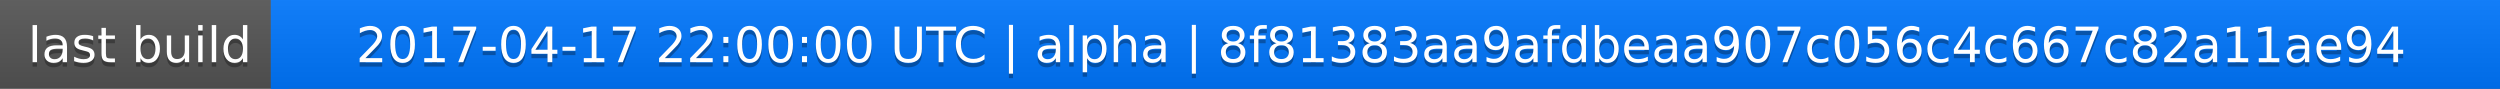
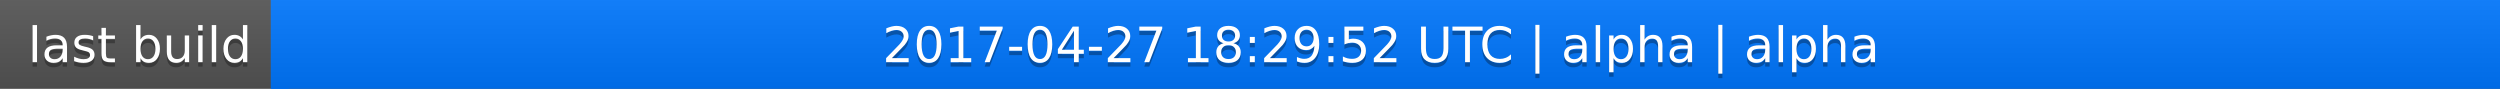
<svg xmlns="http://www.w3.org/2000/svg" width="563" height="20">
  <linearGradient id="a" x2="0" y2="100%">
    <stop offset="0" stop-color="#bbb" stop-opacity=".1" />
    <stop offset="1" stop-opacity=".1" />
  </linearGradient>
  <rect rx="0" width="563" height="20" fill="#555" />
  <rect rx="0" x="61" width="502" height="20" fill="#07f" />
  <path fill="#07f" d="M61 0h4v20h-4z" />
  <rect rx="0" width="563" height="20" fill="url(#a)" />
  <g fill="#fff" text-anchor="middle" font-family="DejaVu Sans,Verdana,Geneva,sans-serif" font-size="11">
    <text x="31.5" y="15" fill="#010101" fill-opacity=".3">last build</text>
    <text x="31.5" y="14">last build</text>
-     <text x="311" y="15" fill="#010101" fill-opacity=".3">2017-04-17 22:00:00 UTC | alpha | 8f81383aa9afdbeaa907c056c4c667c82a11ae94</text>
-     <text x="311" y="14">2017-04-17 22:00:00 UTC | alpha | 8f81383aa9afdbeaa907c056c4c667c82a11ae94</text>
+     <text x="311" y="15" fill="#010101" fill-opacity=".3">2017-04-27 18:29:52 UTC | alpha | alpha</text>
+     <text x="311" y="14">2017-04-27 18:29:52 UTC | alpha | alpha</text>
  </g>
</svg>
